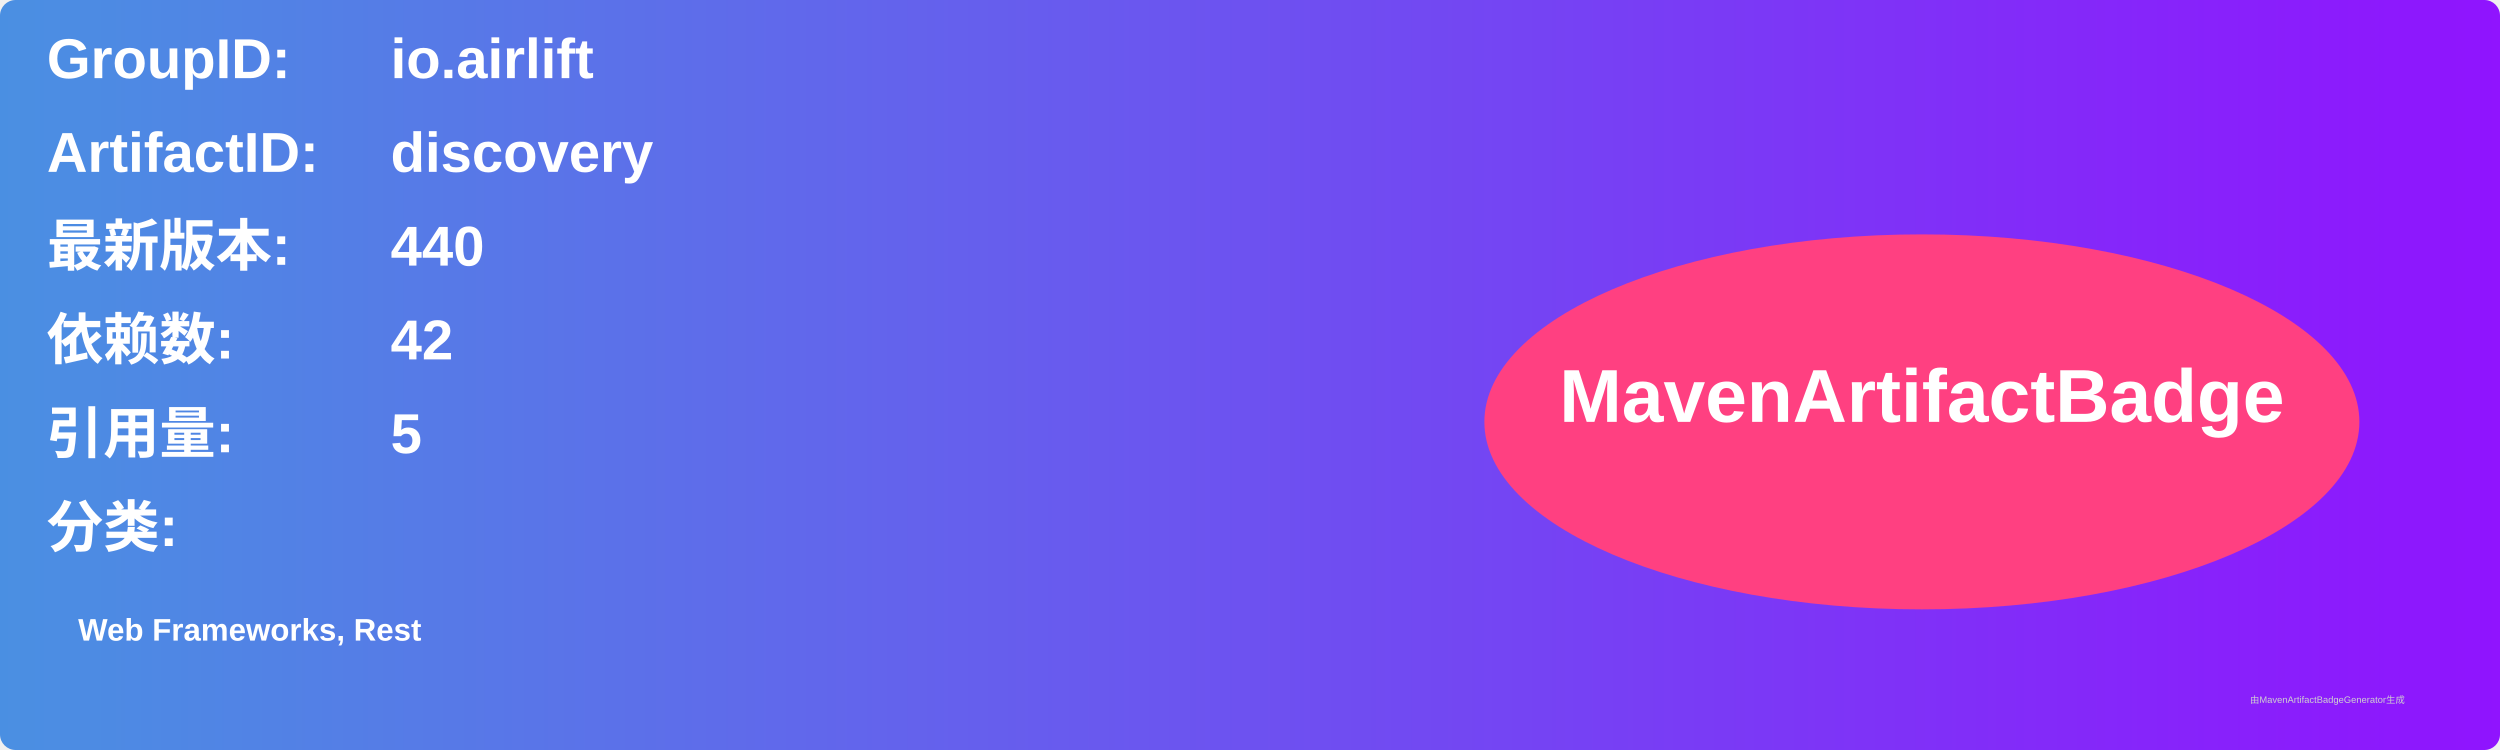
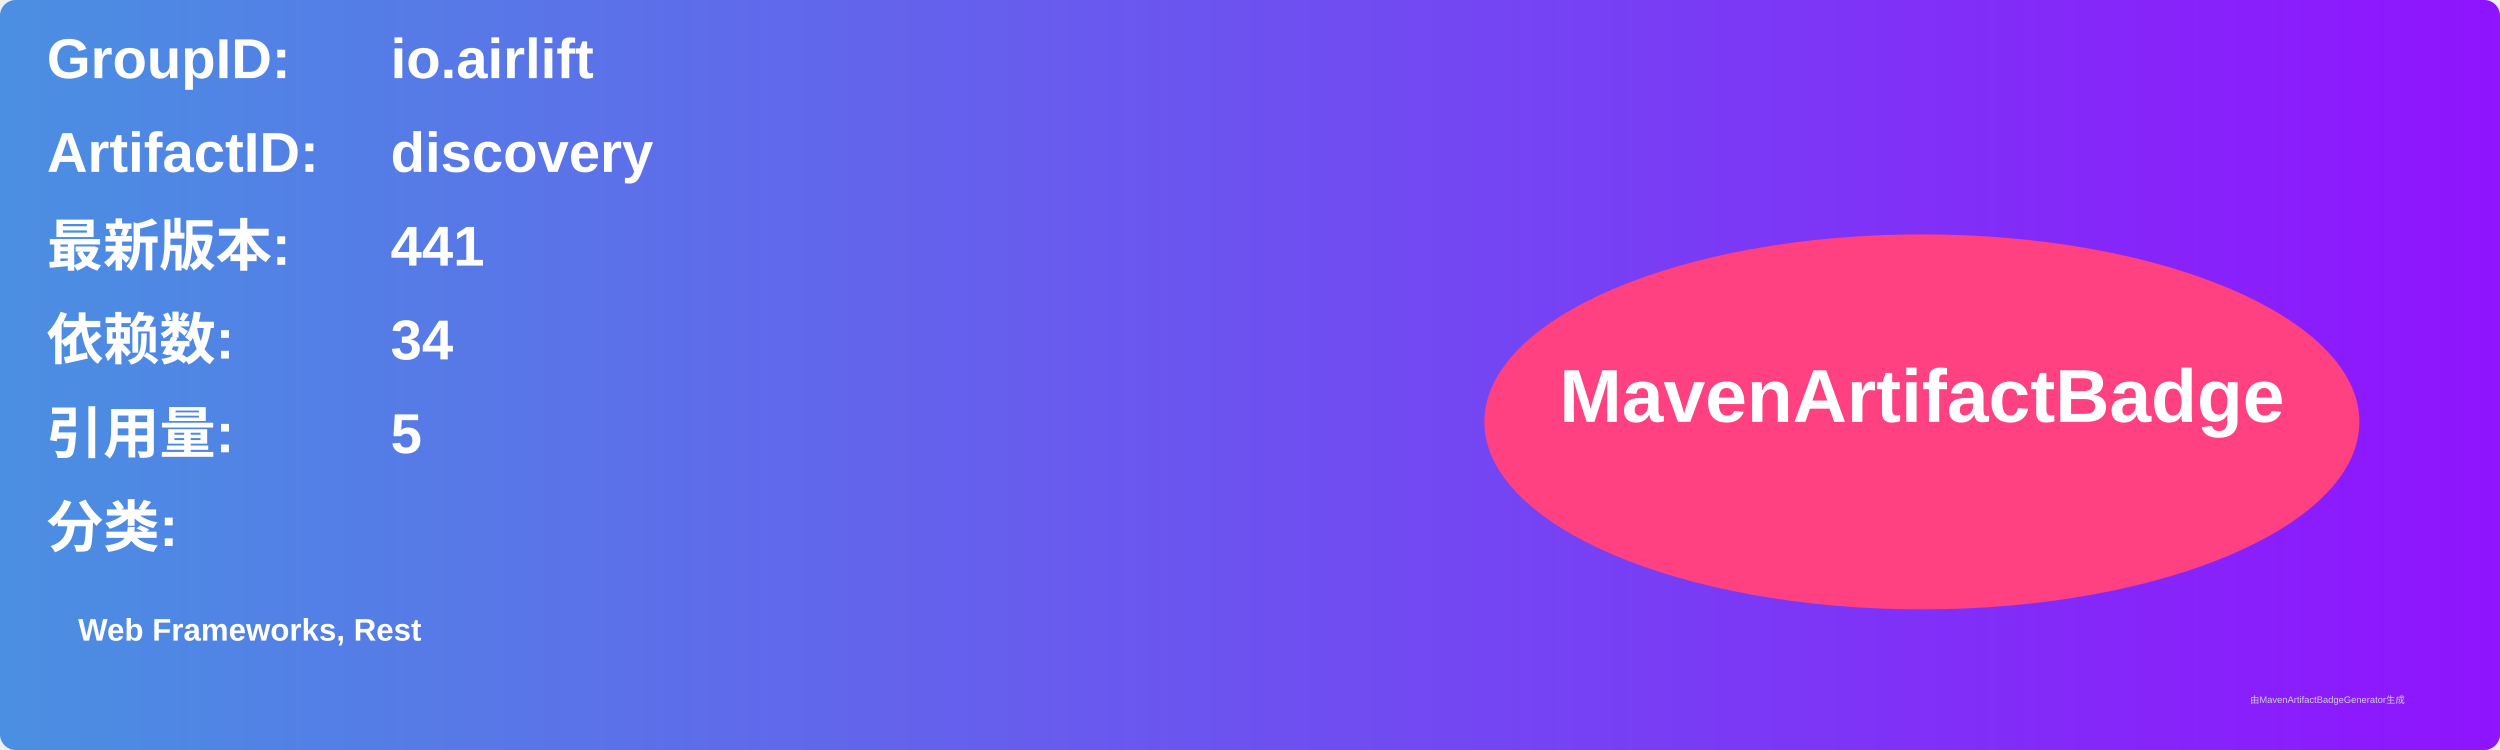
<svg xmlns="http://www.w3.org/2000/svg" width="800" height="240" viewBox="0 0 800 240">
  <linearGradient id="grad" x1="0%" y1="0%" x2="100%" y2="0%">
    <stop offset="0%" stop-color="#4a90e2" />
    <stop offset="100%" stop-color="#9013fe" />
  </linearGradient>
  <rect width="100%" height="100%" rx="5" ry="5" fill="url(#grad)" />
  <g transform="translate(15, 15)">
    <text x="0" y="10" font-family="Arial" font-size="18" fill="white" font-weight="bold" width="260">GroupID:</text>
    <text x="110" y="10" font-family="Arial" font-size="18" fill="white" font-weight="bold" width="460">io.airlift</text>
    <text x="0" y="40" font-family="Arial" font-size="18" fill="white" font-weight="bold" width="260">ArtifactID:</text>
    <text x="110" y="40" font-family="Arial" font-size="18" fill="white" font-weight="bold" width="460">discovery</text>
    <text x="0" y="70" font-family="Arial" font-size="18" fill="white" font-weight="bold">最新版本:</text>
    <text x="110" y="70" font-family="Arial" font-size="18" fill="white" font-weight="bold">
-       <tspan font-weight="bold">440</tspan>
+       <tspan font-weight="bold">441</tspan>
    </text>
    <text x="0" y="100" font-family="Arial" font-size="18" fill="white" font-weight="bold">依赖数: </text>
    <text x="110" y="100" font-family="Arial" font-size="18" fill="white">
-       <tspan font-weight="bold">42</tspan>
+       <tspan font-weight="bold">34</tspan>
    </text>
    <text x="0" y="130" font-family="Arial" font-size="18" fill="white" font-weight="bold">引用量: </text>
    <text x="110" y="130" font-family="Arial" font-size="18" fill="white">
      <tspan font-weight="bold">5</tspan>
    </text>
    <text x="0" y="160" font-family="Arial" font-size="18" fill="white" font-weight="bold">分类:</text>
    <text x="10" y="190" font-family="Arial" font-size="10" fill="white">
      <tspan font-weight="bold">Web Frameworks, Rest</tspan>
    </text>
    <ellipse cx="600" cy="120" rx="140" ry="60" fill="#ff4081" />
    <text x="600" y="120" text-anchor="middle" font-family="Arial" font-size="24" fill="white" font-weight="bold">MavenArtifactBadge</text>
  </g>
  <text x="720" y="225" font-family="Arial" font-size="3" fill="#d0d0d0">由MavenArtifactBadgeGenerator生成</text>
</svg>
